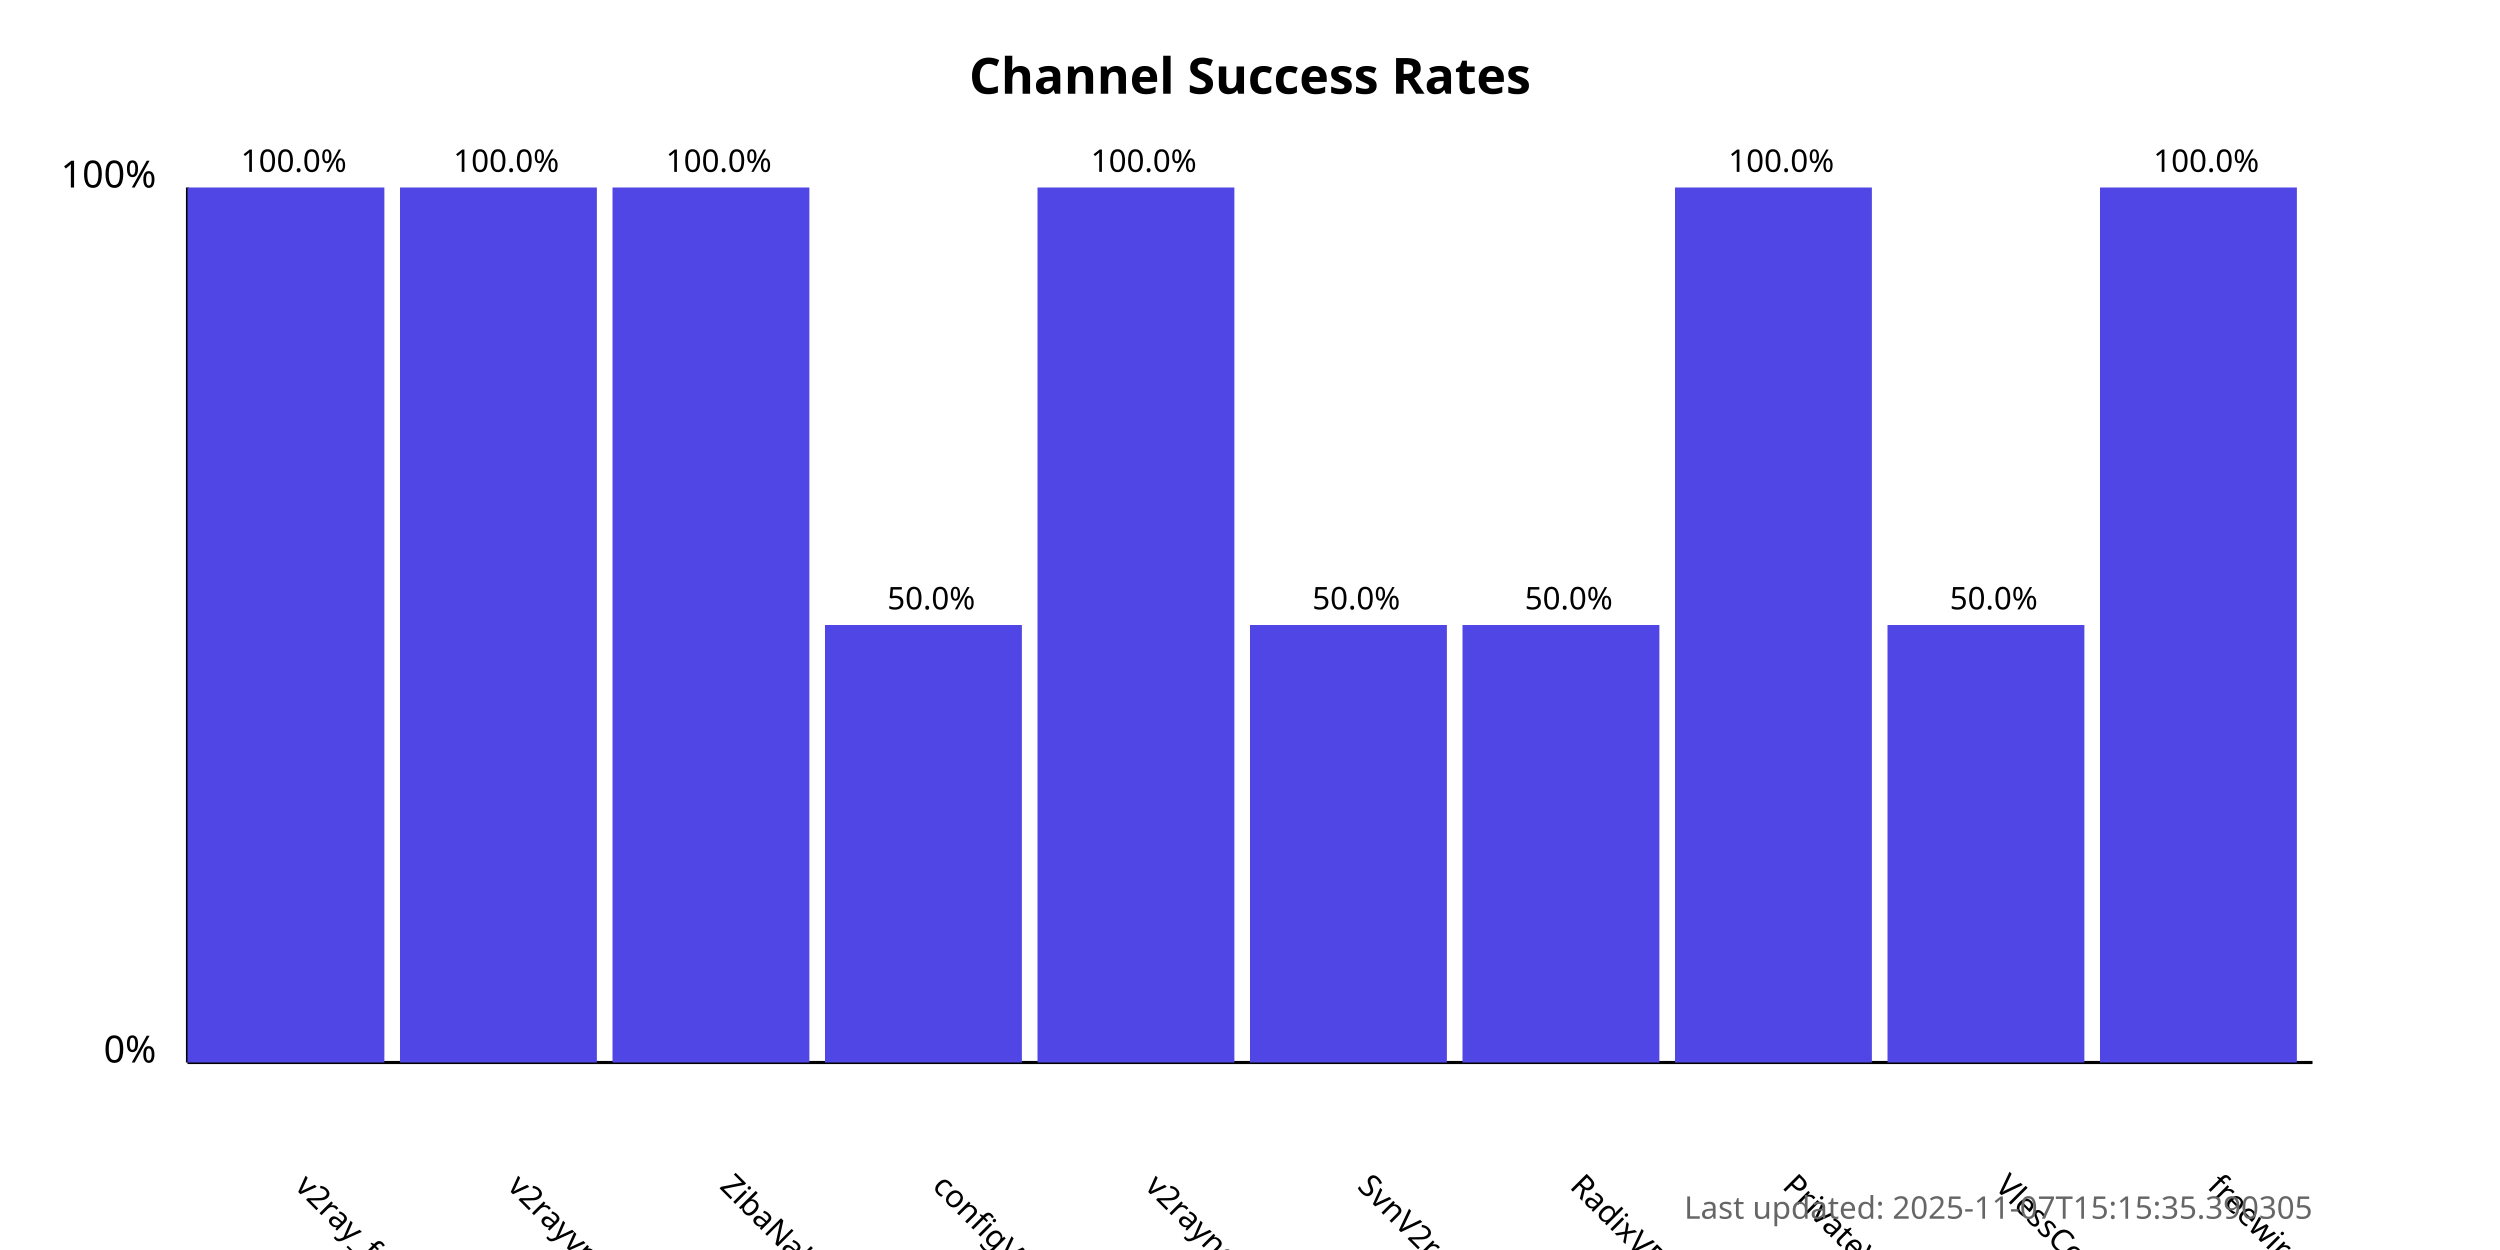
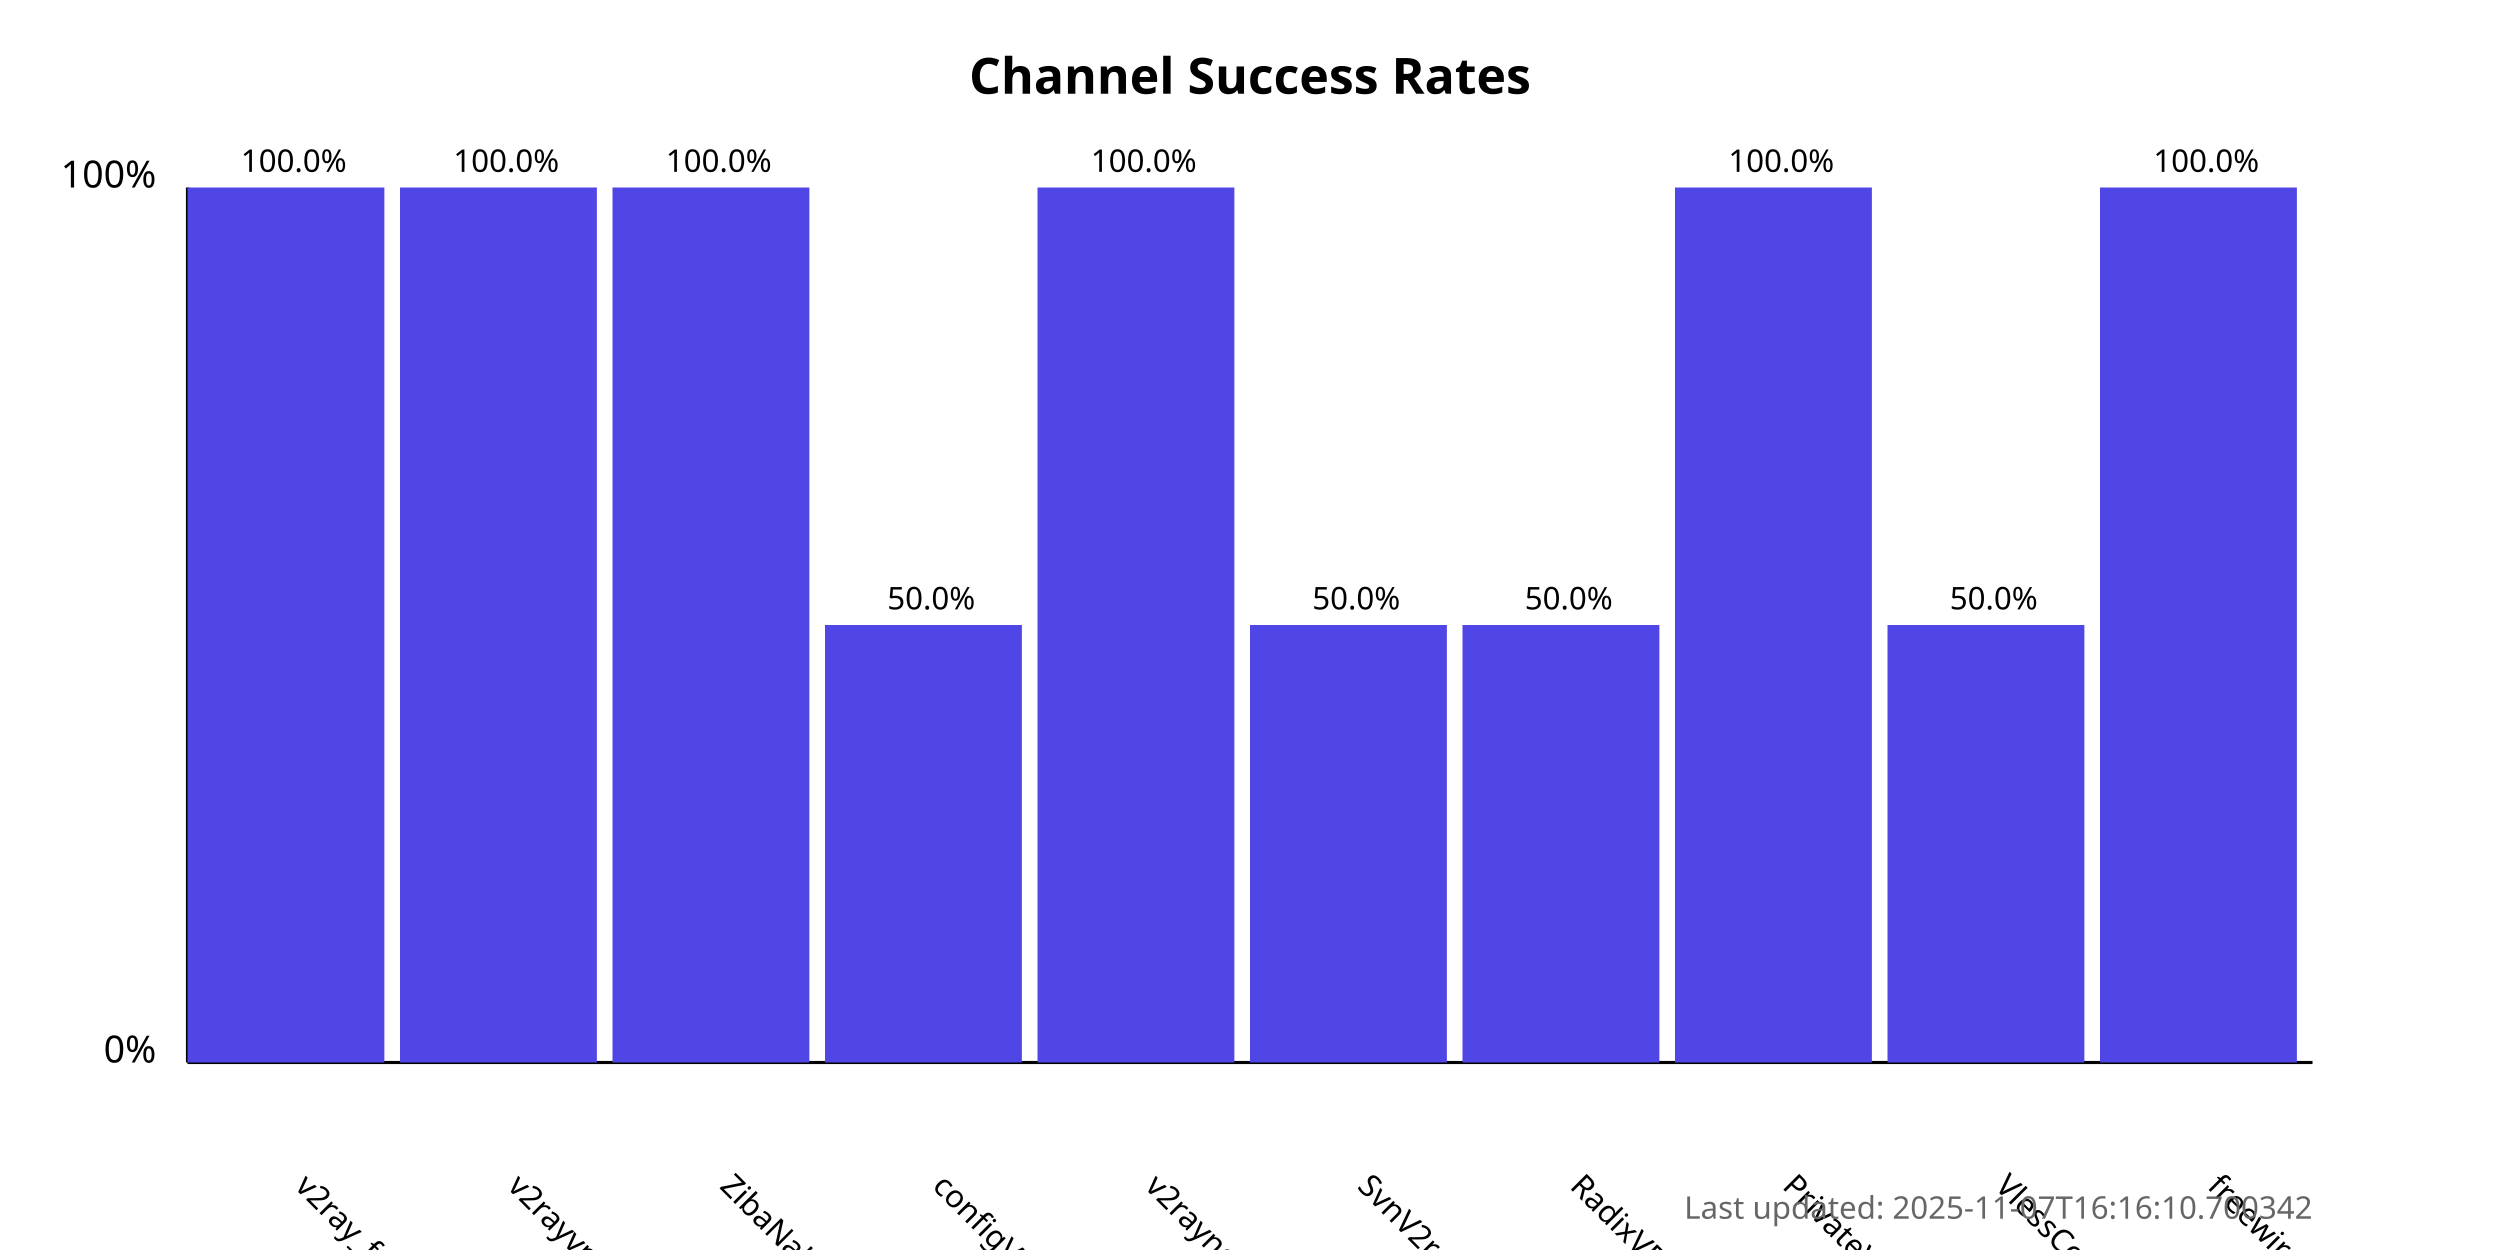
<svg xmlns="http://www.w3.org/2000/svg" width="800" height="400">
  <style>
            .chart-title { font: bold 16px sans-serif; }
            .axis-label { font: 12px sans-serif; }
            .tick-label { font: 10px sans-serif; }
            .bar { fill: #4f46e5; }
            .bar:hover { fill: #6366f1; }
            .timestamp { font: 10px sans-serif; fill: #666; }
        </style>
  <text x="400.0" y="30" text-anchor="middle" class="chart-title">
            Channel Success Rates
        </text>
  <line x1="60" y1="340" x2="60" y2="60" stroke="black" stroke-width="1" />
  <line x1="60" y1="340" x2="740" y2="340" stroke="black" stroke-width="1" />
  <text x="50" y="340" text-anchor="end" class="axis-label">0%</text>
  <text x="50" y="60" text-anchor="end" class="axis-label">100%</text>
  <g>
    <rect x="60" y="60.0" width="63.0" height="280.0" class="bar" />
    <text x="94.0" y="380" transform="rotate(45, 94.0, 380)" text-anchor="start" class="tick-label">
                v2ray_free_conf
            </text>
    <text x="94.0" y="55.0" text-anchor="middle" class="tick-label">
                100.0%
            </text>
  </g>
  <g>
    <rect x="128.0" y="60.0" width="63.0" height="280.0" class="bar" />
    <text x="162.0" y="380" transform="rotate(45, 162.0, 380)" text-anchor="start" class="tick-label">
                v2rayvpno
            </text>
    <text x="162.0" y="55.0" text-anchor="middle" class="tick-label">
                100.0%
            </text>
  </g>
  <g>
    <rect x="196.0" y="60.0" width="63.0" height="280.0" class="bar" />
    <text x="230.0" y="380" transform="rotate(45, 230.0, 380)" text-anchor="start" class="tick-label">
                ZibaNabz
            </text>
    <text x="230.0" y="55.0" text-anchor="middle" class="tick-label">
                100.0%
            </text>
  </g>
  <g>
    <rect x="264.0" y="200.0" width="63.0" height="140.0" class="bar" />
    <text x="298.0" y="380" transform="rotate(45, 298.0, 380)" text-anchor="start" class="tick-label">
                configV2rayForFree
            </text>
    <text x="298.0" y="195.0" text-anchor="middle" class="tick-label">
                50.0%
            </text>
  </g>
  <g>
    <rect x="332.0" y="60.0" width="63.0" height="280.0" class="bar" />
    <text x="366.0" y="380" transform="rotate(45, 366.0, 380)" text-anchor="start" class="tick-label">
                v2rayngvpn
            </text>
    <text x="366.0" y="55.0" text-anchor="middle" class="tick-label">
                100.0%
            </text>
  </g>
  <g>
    <rect x="400.0" y="200.0" width="63.0" height="140.0" class="bar" />
    <text x="434.0" y="380" transform="rotate(45, 434.0, 380)" text-anchor="start" class="tick-label">
                SvnV2ray
            </text>
    <text x="434.0" y="195.0" text-anchor="middle" class="tick-label">
                50.0%
            </text>
  </g>
  <g>
    <rect x="468.0" y="200.0" width="63.0" height="140.0" class="bar" />
    <text x="502.0" y="380" transform="rotate(45, 502.0, 380)" text-anchor="start" class="tick-label">
                RadixVPN
            </text>
    <text x="502.0" y="195.0" text-anchor="middle" class="tick-label">
                50.0%
            </text>
  </g>
  <g>
    <rect x="536.0" y="60.0" width="63.0" height="280.0" class="bar" />
    <text x="570.0" y="380" transform="rotate(45, 570.0, 380)" text-anchor="start" class="tick-label">
                PrivateVPNs
            </text>
    <text x="570.0" y="55.0" text-anchor="middle" class="tick-label">
                100.0%
            </text>
  </g>
  <g>
    <rect x="604.0" y="200.0" width="63.0" height="140.0" class="bar" />
    <text x="638.0" y="380" transform="rotate(45, 638.0, 380)" text-anchor="start" class="tick-label">
                VlessConfig
            </text>
    <text x="638.0" y="195.0" text-anchor="middle" class="tick-label">
                50.0%
            </text>
  </g>
  <g>
    <rect x="672.0" y="60.0" width="63.0" height="280.0" class="bar" />
    <text x="706.0" y="380" transform="rotate(45, 706.0, 380)" text-anchor="start" class="tick-label">
                freewireguard
            </text>
    <text x="706.0" y="55.0" text-anchor="middle" class="tick-label">
                100.0%
            </text>
  </g>
  <text x="740" y="390" text-anchor="end" class="timestamp">
-             Last updated: 2025-11-07T15:15:35.390305
+             Last updated: 2025-11-07T16:16:10.700342
        </text>
</svg>
